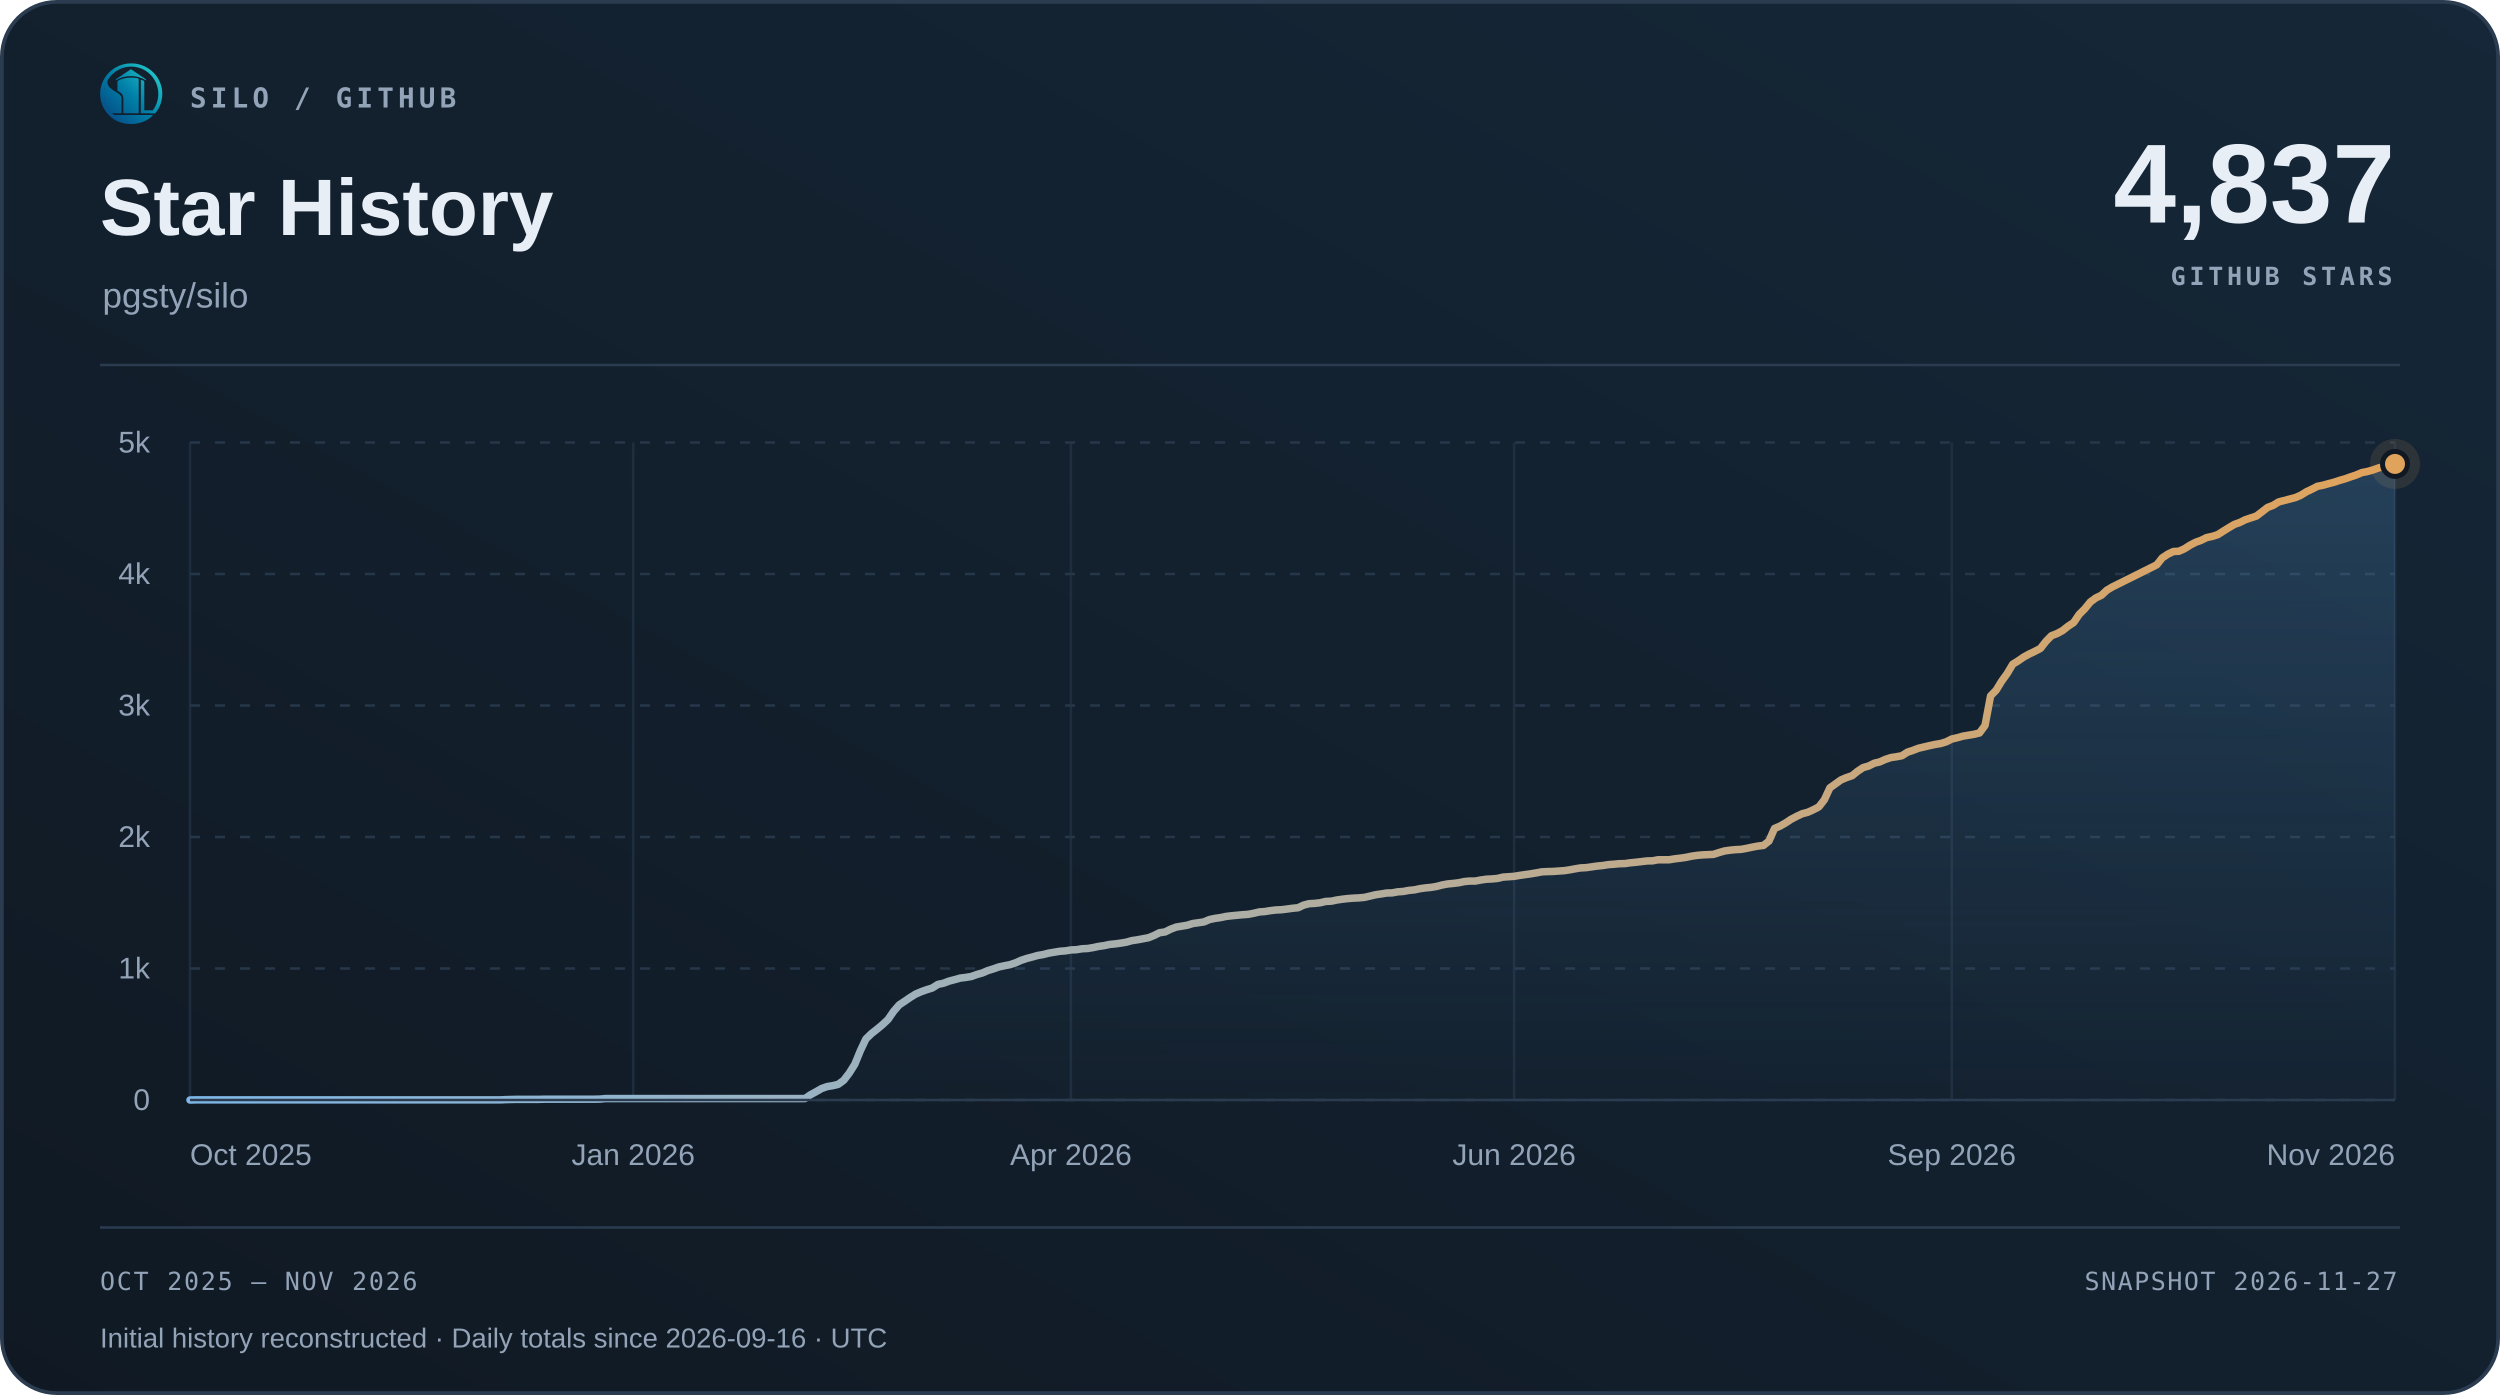
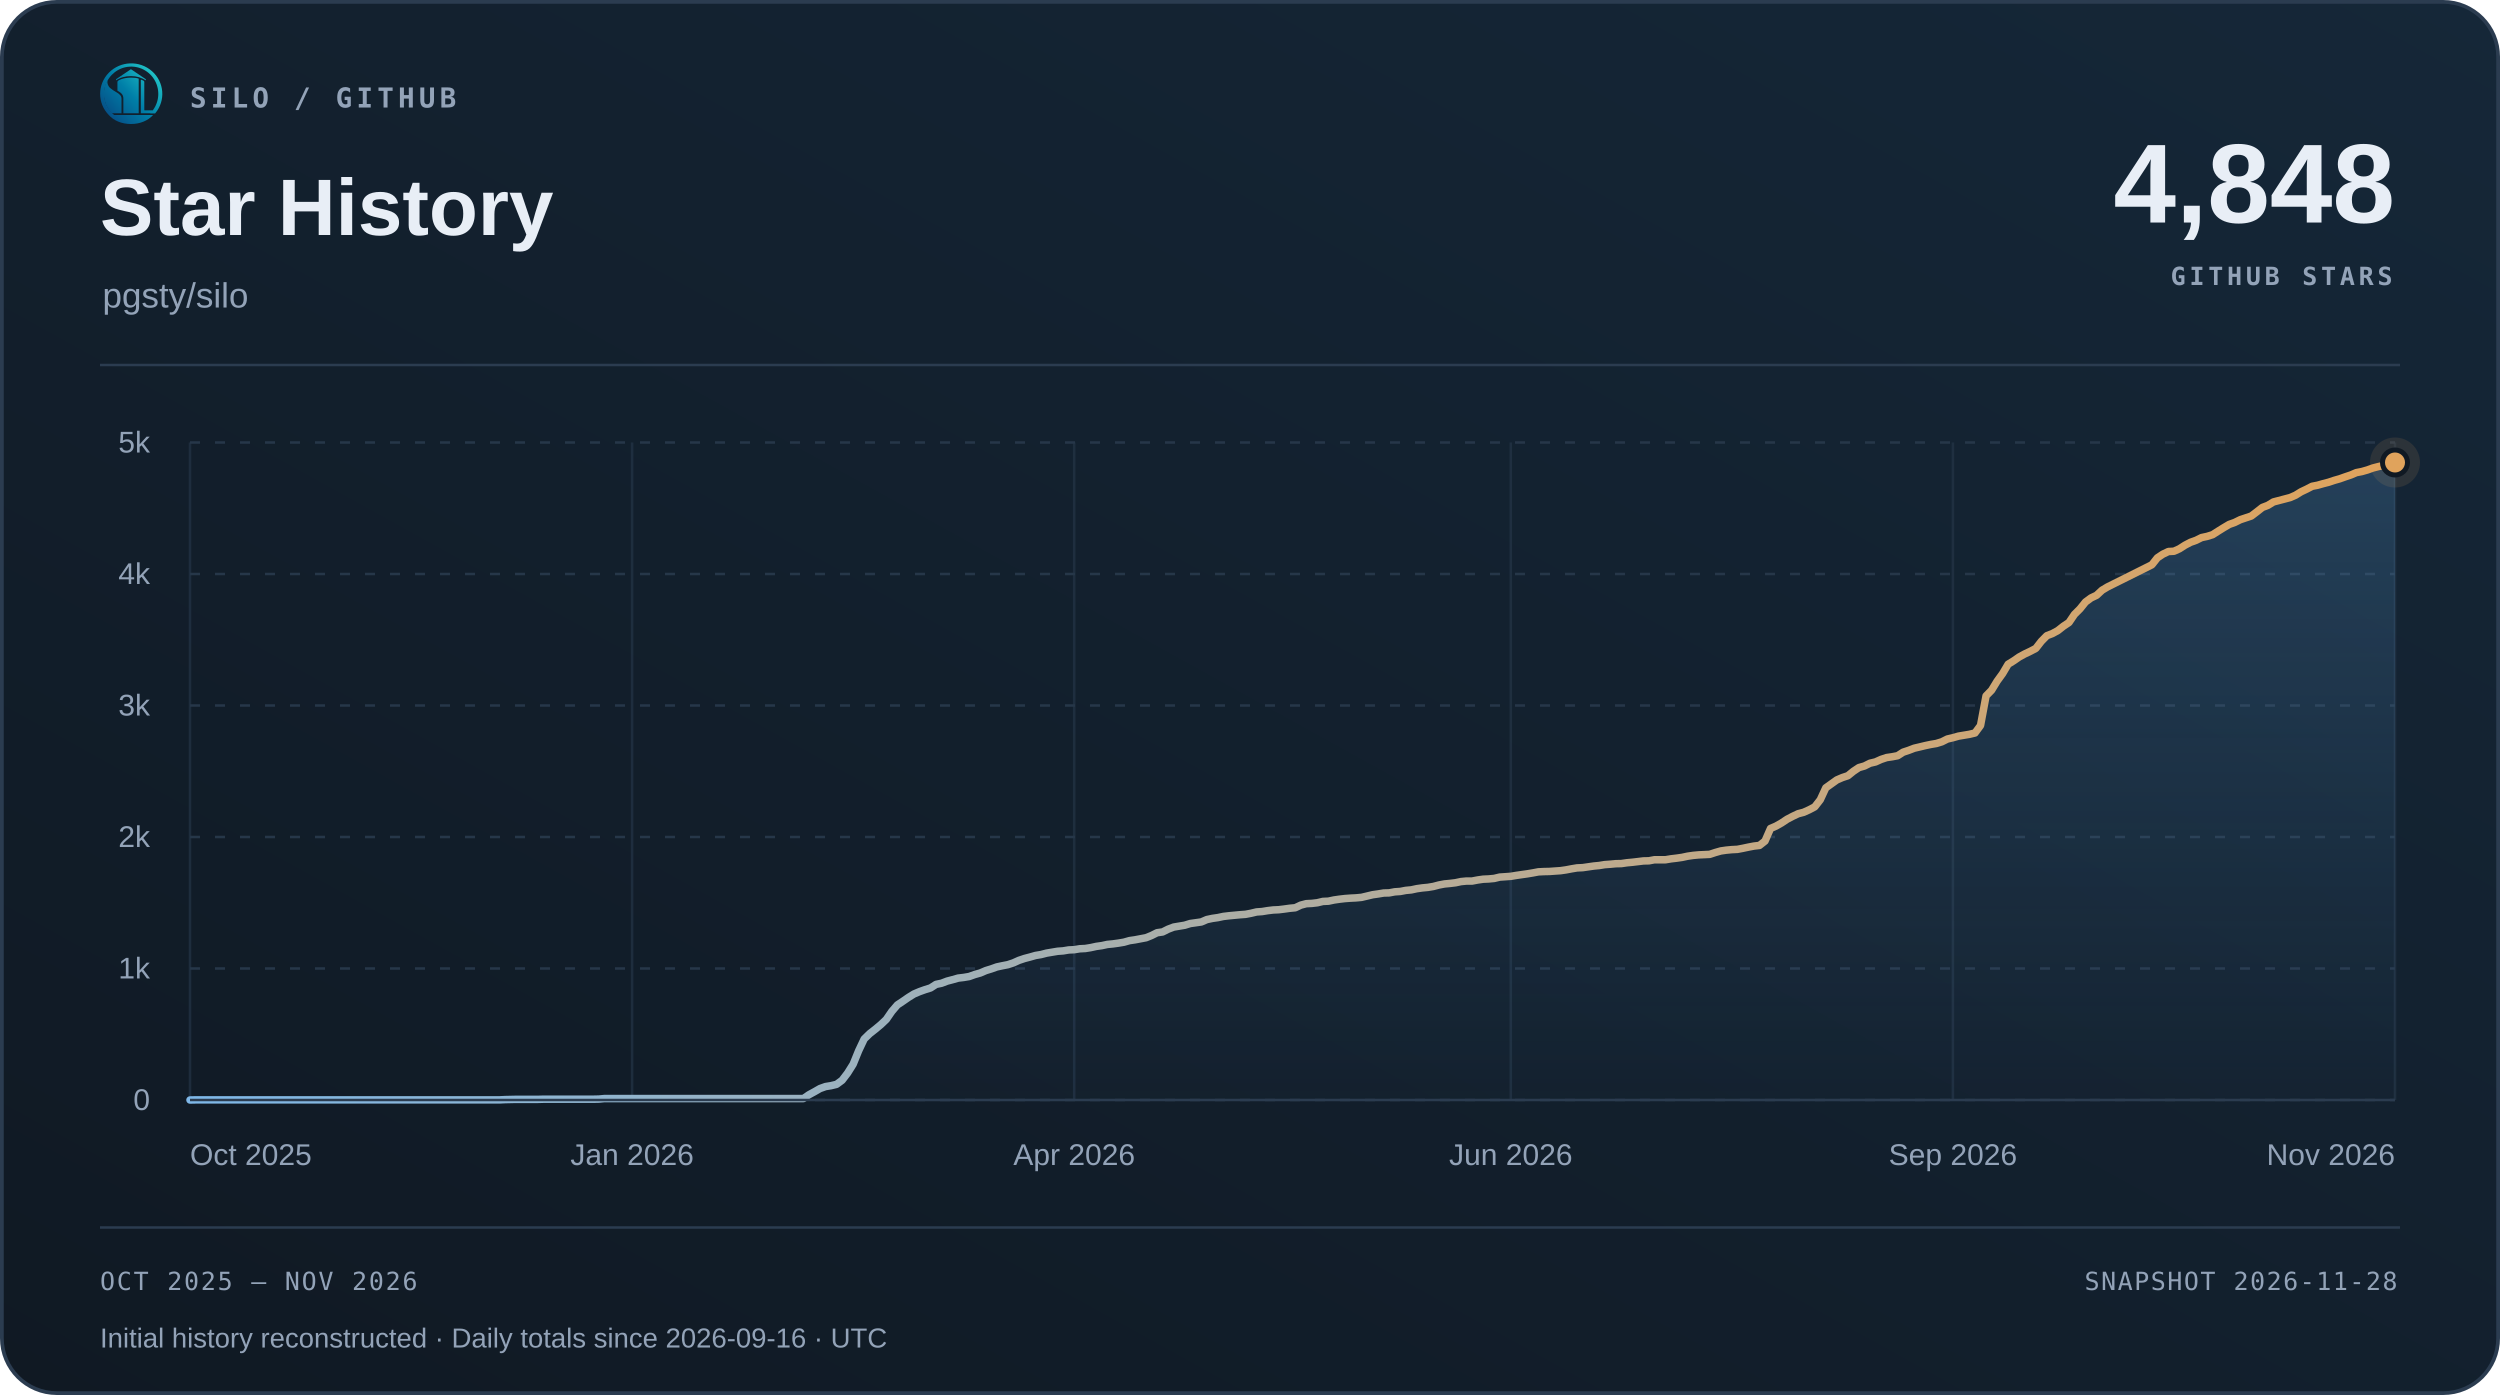
<svg xmlns="http://www.w3.org/2000/svg" width="1000" height="558" viewBox="0 0 1000 558" role="img" aria-labelledby="title desc">
  <defs>
    <linearGradient id="surface" x1="0" y1="1" x2="1" y2="0">
      <stop offset="0" stop-color="#101923" />
      <stop offset="1" stop-color="#152738" />
    </linearGradient>
    <linearGradient id="accent" x1="0" y1="0" x2="1" y2="0">
      <stop offset="0" stop-color="#7fb8e8" />
      <stop offset="1" stop-color="#e0a35c" />
    </linearGradient>
    <linearGradient id="area" x1="0" y1="0" x2="0" y2="1">
      <stop offset="0" stop-color="#5da2dd" stop-opacity=".22" />
      <stop offset="1" stop-color="#5da2dd" stop-opacity=".015" />
    </linearGradient>
  </defs>
  <rect x=".75" y=".75" width="998.5" height="556.5" rx="22" fill="url(#surface)" stroke="#2b3c50" stroke-width="1.5" />
  <svg x="40" y="25" width="25" height="25" viewBox="230 213 570 570">
    <defs>
      <linearGradient id="silo-color" x1="276" y1="720" x2="742" y2="286" gradientUnits="userSpaceOnUse">
        <stop offset="0" stop-color="#064A83" />
        <stop offset="0.5" stop-color="#007FA8" />
        <stop offset="1" stop-color="#22C7C9" />
      </linearGradient>
    </defs>
    <g fill="url(#silo-color)">
      <path d="       M 734 676       A 283.5 278.5 0 1 0 310 692       L 359 692       A 247 248.5 0 1 1 688 676       Z" />
      <path d="       M 300.57 375       C 292 390 300 430 328 450       C 343 461 357 472 374 481       C 410 501 426 517 426 544       L 426 676       L 336 676       C 308 647 286 608 274 565       C 262 522 263 479 272 439       C 278 413 286 389 300.57 375       Z" />
      <path d="       M 602 373       Q 602 368 607 370       C 619 374 634 381 634 389       L 634 647       Q 634 649 636 649       L 708 649       L 734 676       L 602 676       Z" />
      <path d="       M 310 692       L 714 692       C 668 743 596 774 512 774       C 428 774 355 743 310 692       Z" />
      <path d="       M 389 389       C 389 374 447 351 512 351       C 540 351 565 354 580 359       Q 583 360 583 364       L 583 676       L 443 676       L 443 541       C 443 509 426 490 389 470       Z" />
      <path d="       M 512 274       L 647 365       Q 649 370 647 376       C 609 350 563 337 512 337       C 460 337 414 350 377 376       Q 375 370 377 365       Z" />
    </g>
  </svg>
  <text x="76" y="43" font-family="Menlo,Consolas,monospace" font-size="11" font-weight="600" fill="#93a3b8" text-anchor="start" letter-spacing="1.7">SILO / GITHUB</text>
  <text x="40" y="94" font-family="Arial,Helvetica,sans-serif" font-size="32" font-weight="700" fill="#e8eef6" text-anchor="start">Star History</text>
  <text x="41" y="123" font-family="Arial,Helvetica,sans-serif" font-size="14" font-weight="400" fill="#93a3b8" text-anchor="start">pgsty/silo</text>
-   <text x="958" y="89" font-family="Arial,Helvetica,sans-serif" font-size="45" font-weight="700" fill="#e8eef6" text-anchor="end">4,837</text>
+   <text x="958" y="89" font-family="Arial,Helvetica,sans-serif" font-size="45" font-weight="700" fill="#e8eef6" text-anchor="end">4,848</text>
  <text x="957" y="114" font-family="Menlo,Consolas,monospace" font-size="10" font-weight="600" fill="#93a3b8" text-anchor="end" letter-spacing="1.5">GITHUB STARS</text>
  <path d="M40 146 H960" stroke="#2b3c50" />
  <path d="M76 440.00 H958" stroke="#263749" stroke-dasharray="4 6" />
  <text x="60" y="444.0" font-family="Arial,Helvetica,sans-serif" font-size="12" font-weight="400" fill="#93a3b8" text-anchor="end">0</text>
  <path d="M76 387.40 H958" stroke="#263749" stroke-dasharray="4 6" />
  <text x="60" y="391.4" font-family="Arial,Helvetica,sans-serif" font-size="12" font-weight="400" fill="#93a3b8" text-anchor="end">1k</text>
  <path d="M76 334.80 H958" stroke="#263749" stroke-dasharray="4 6" />
  <text x="60" y="338.8" font-family="Arial,Helvetica,sans-serif" font-size="12" font-weight="400" fill="#93a3b8" text-anchor="end">2k</text>
  <path d="M76 282.20 H958" stroke="#263749" stroke-dasharray="4 6" />
  <text x="60" y="286.2" font-family="Arial,Helvetica,sans-serif" font-size="12" font-weight="400" fill="#93a3b8" text-anchor="end">3k</text>
  <path d="M76 229.60 H958" stroke="#263749" stroke-dasharray="4 6" />
  <text x="60" y="233.6" font-family="Arial,Helvetica,sans-serif" font-size="12" font-weight="400" fill="#93a3b8" text-anchor="end">4k</text>
  <path d="M76 177.00 H958" stroke="#263749" stroke-dasharray="4 6" />
  <text x="60" y="181.0" font-family="Arial,Helvetica,sans-serif" font-size="12" font-weight="400" fill="#93a3b8" text-anchor="end">5k</text>
  <path d="M76.00 177 V440" stroke="#263749" stroke-opacity=".65" />
  <text x="76.0" y="466" font-family="Arial,Helvetica,sans-serif" font-size="12" font-weight="400" fill="#93a3b8" text-anchor="start">Oct 2025</text>
-   <path d="M253.29 177 V440" stroke="#263749" stroke-opacity=".65" />
-   <text x="253.29" y="466" font-family="Arial,Helvetica,sans-serif" font-size="12" font-weight="400" fill="#93a3b8" text-anchor="middle">Jan 2026</text>
-   <path d="M428.36 177 V440" stroke="#263749" stroke-opacity=".65" />
-   <text x="428.36" y="466" font-family="Arial,Helvetica,sans-serif" font-size="12" font-weight="400" fill="#93a3b8" text-anchor="middle">Apr 2026</text>
-   <path d="M605.64 177 V440" stroke="#263749" stroke-opacity=".65" />
-   <text x="605.64" y="466" font-family="Arial,Helvetica,sans-serif" font-size="12" font-weight="400" fill="#93a3b8" text-anchor="middle">Jun 2026</text>
-   <path d="M780.71 177 V440" stroke="#263749" stroke-opacity=".65" />
-   <text x="780.71" y="466" font-family="Arial,Helvetica,sans-serif" font-size="12" font-weight="400" fill="#93a3b8" text-anchor="middle">Sep 2026</text>
+   <path d="M252.84 177 V440" stroke="#263749" stroke-opacity=".65" />
+   <text x="252.84" y="466" font-family="Arial,Helvetica,sans-serif" font-size="12" font-weight="400" fill="#93a3b8" text-anchor="middle">Jan 2026</text>
+   <path d="M429.68 177 V440" stroke="#263749" stroke-opacity=".65" />
+   <text x="429.68" y="466" font-family="Arial,Helvetica,sans-serif" font-size="12" font-weight="400" fill="#93a3b8" text-anchor="middle">Apr 2026</text>
+   <path d="M604.32 177 V440" stroke="#263749" stroke-opacity=".65" />
+   <text x="604.32" y="466" font-family="Arial,Helvetica,sans-serif" font-size="12" font-weight="400" fill="#93a3b8" text-anchor="middle">Jun 2026</text>
+   <path d="M781.16 177 V440" stroke="#263749" stroke-opacity=".65" />
+   <text x="781.16" y="466" font-family="Arial,Helvetica,sans-serif" font-size="12" font-weight="400" fill="#93a3b8" text-anchor="middle">Sep 2026</text>
  <path d="M958.00 177 V440" stroke="#263749" stroke-opacity=".65" />
  <text x="958.0" y="466" font-family="Arial,Helvetica,sans-serif" font-size="12" font-weight="400" fill="#93a3b8" text-anchor="end">Nov 2026</text>
-   <path d="M76.00 440.00 L78.22 439.95 L80.43 439.95 L82.65 439.95 L84.86 439.95 L87.08 439.95 L89.30 439.95 L91.51 439.95 L93.73 439.95 L95.94 439.95 L98.16 439.95 L100.38 439.95 L102.59 439.95 L104.81 439.95 L107.03 439.95 L109.24 439.95 L111.46 439.95 L113.67 439.95 L115.89 439.95 L118.11 439.95 L120.32 439.95 L122.54 439.95 L124.75 439.95 L126.97 439.95 L129.19 439.95 L131.40 439.95 L133.62 439.95 L135.83 439.95 L138.05 439.95 L140.27 439.95 L142.48 439.95 L144.70 439.95 L146.91 439.95 L149.13 439.95 L151.35 439.95 L153.56 439.95 L155.78 439.95 L157.99 439.95 L160.21 439.95 L162.43 439.95 L164.64 439.95 L166.86 439.95 L169.08 439.95 L171.29 439.95 L173.51 439.95 L175.72 439.95 L177.94 439.95 L180.16 439.95 L182.37 439.95 L184.59 439.95 L186.80 439.95 L189.02 439.95 L191.24 439.95 L193.45 439.95 L195.67 439.95 L197.88 439.95 L200.10 439.95 L202.32 439.84 L204.53 439.79 L206.75 439.74 L208.96 439.74 L211.18 439.74 L213.40 439.74 L215.61 439.74 L217.83 439.68 L220.05 439.68 L222.26 439.68 L224.48 439.68 L226.69 439.68 L228.91 439.68 L231.13 439.68 L233.34 439.68 L235.56 439.68 L237.77 439.68 L239.99 439.63 L242.21 439.42 L244.42 439.42 L246.64 439.42 L248.85 439.42 L251.07 439.42 L253.29 439.42 L255.50 439.42 L257.72 439.42 L259.93 439.42 L262.15 439.42 L264.37 439.42 L266.58 439.42 L268.80 439.42 L271.02 439.42 L273.23 439.42 L275.45 439.42 L277.66 439.42 L279.88 439.42 L282.10 439.42 L284.31 439.42 L286.53 439.42 L288.74 439.42 L290.96 439.42 L293.18 439.42 L295.39 439.42 L297.61 439.42 L299.82 439.42 L302.04 439.42 L304.26 439.42 L306.47 439.42 L308.69 439.42 L310.90 439.42 L313.12 439.42 L315.34 439.42 L317.55 439.42 L319.77 439.42 L321.98 439.42 L324.20 437.90 L326.42 436.69 L328.63 435.42 L330.85 434.63 L333.07 434.27 L335.28 433.74 L337.50 432.11 L339.71 429.22 L341.93 425.69 L344.15 420.27 L346.36 415.59 L348.58 413.44 L350.79 411.70 L353.01 409.86 L355.23 407.76 L357.44 404.55 L359.66 401.97 L361.87 400.50 L364.09 398.97 L366.31 397.60 L368.52 396.66 L370.74 395.87 L372.95 395.18 L375.17 393.76 L377.39 393.29 L379.60 392.45 L381.82 391.87 L384.04 391.24 L386.25 390.98 L388.47 390.61 L390.68 389.82 L392.90 389.19 L395.12 388.24 L397.33 387.56 L399.55 386.77 L401.76 386.30 L403.98 385.87 L406.20 385.14 L408.41 384.14 L410.63 383.40 L412.84 382.82 L415.06 382.19 L417.28 381.82 L419.49 381.25 L421.71 380.88 L423.92 380.51 L426.14 380.35 L428.36 379.98 L430.57 379.88 L432.79 379.51 L435.01 379.40 L437.22 379.04 L439.44 378.56 L441.65 378.25 L443.87 377.77 L446.09 377.56 L448.30 377.25 L450.52 376.88 L452.73 376.25 L454.95 375.93 L457.17 375.51 L459.38 375.09 L461.60 374.20 L463.81 373.09 L466.03 372.78 L468.25 371.67 L470.46 370.83 L472.68 370.46 L474.89 370.09 L477.11 369.41 L479.33 369.10 L481.54 368.78 L483.76 367.83 L485.97 367.36 L488.19 367.04 L490.41 366.57 L492.62 366.31 L494.84 366.10 L497.06 365.89 L499.27 365.73 L501.49 365.31 L503.70 364.78 L505.92 364.62 L508.14 364.26 L510.35 363.99 L512.57 363.89 L514.78 363.62 L517.00 363.31 L519.22 363.10 L521.43 362.05 L523.65 361.47 L525.86 361.36 L528.08 361.10 L530.30 360.57 L532.51 360.47 L534.73 360.00 L536.94 359.68 L539.16 359.42 L541.38 359.26 L543.59 359.15 L545.81 358.94 L548.03 358.42 L550.24 357.89 L552.46 357.58 L554.67 357.21 L556.89 357.15 L559.11 356.73 L561.32 356.58 L563.54 356.16 L565.75 355.95 L567.97 355.47 L570.19 355.16 L572.40 354.95 L574.62 354.58 L576.83 354.00 L579.05 353.58 L581.27 353.37 L583.48 353.10 L585.70 352.63 L587.91 352.42 L590.13 352.42 L592.35 352.00 L594.56 351.68 L596.78 351.58 L598.99 351.37 L601.21 350.84 L603.43 350.69 L605.64 350.53 L607.86 350.16 L610.08 349.84 L612.29 349.53 L614.51 349.16 L616.72 348.74 L618.94 348.63 L621.16 348.58 L623.37 348.42 L625.59 348.27 L627.80 347.95 L630.02 347.53 L632.24 347.16 L634.45 347.06 L636.67 346.74 L638.88 346.42 L641.10 346.21 L643.32 345.85 L645.53 345.69 L647.75 345.48 L649.96 345.43 L652.18 345.11 L654.40 344.90 L656.61 344.64 L658.83 344.37 L661.05 344.32 L663.26 343.90 L665.48 343.90 L667.69 343.90 L669.91 343.53 L672.13 343.27 L674.34 342.95 L676.56 342.48 L678.77 342.16 L680.99 341.95 L683.21 341.85 L685.42 341.74 L687.64 341.01 L689.85 340.38 L692.07 340.06 L694.29 339.85 L696.50 339.74 L698.72 339.32 L700.93 338.85 L703.15 338.43 L705.37 338.17 L707.58 336.43 L709.80 331.38 L712.02 330.43 L714.23 329.17 L716.45 327.70 L718.66 326.54 L720.88 325.49 L723.10 324.91 L725.31 323.91 L727.53 322.75 L729.74 319.91 L731.96 315.13 L734.18 313.55 L736.39 311.97 L738.61 311.02 L740.82 310.29 L743.04 308.50 L745.26 307.03 L747.47 306.40 L749.69 305.29 L751.90 304.77 L754.12 303.77 L756.34 303.03 L758.55 302.71 L760.77 302.29 L762.98 300.87 L765.20 300.14 L767.42 299.29 L769.63 298.77 L771.85 298.24 L774.07 297.77 L776.28 297.40 L778.50 296.72 L780.71 295.61 L782.93 295.09 L785.15 294.46 L787.36 294.09 L789.58 293.72 L791.79 293.19 L794.01 290.20 L796.23 278.36 L798.44 276.10 L800.66 272.47 L802.87 269.42 L805.09 265.68 L807.31 264.32 L809.52 262.79 L811.74 261.58 L813.95 260.53 L816.17 259.37 L818.39 256.53 L820.60 254.27 L822.82 253.43 L825.04 252.22 L827.25 250.48 L829.47 249.01 L831.68 245.75 L833.90 243.54 L836.12 240.80 L838.33 239.17 L840.55 238.12 L842.76 236.07 L844.98 234.75 L847.20 233.65 L862.71 225.92 L864.92 223.13 L867.14 221.66 L869.36 220.61 L871.57 220.50 L873.79 219.50 L876.01 218.08 L878.22 216.92 L880.44 216.13 L882.65 215.03 L884.87 214.56 L887.09 213.87 L889.30 212.45 L891.52 211.08 L893.73 209.77 L895.95 208.98 L898.17 207.88 L900.38 207.14 L902.60 206.40 L904.81 204.72 L907.03 202.98 L909.25 202.14 L911.46 200.78 L918.11 199.04 L920.33 198.09 L922.54 196.72 L924.76 195.67 L926.97 194.52 L929.19 194.09 L931.41 193.46 L933.62 192.89 L935.84 192.15 L938.06 191.52 L940.27 190.73 L942.49 189.99 L944.70 189.05 L946.92 188.62 L949.14 187.99 L951.35 187.20 L953.57 186.63 L955.78 186.15 L958.00 185.57 L958.00 440 L76 440 Z" fill="url(#area)" />
-   <path d="M76.00 440.00 L78.22 439.95 L80.43 439.95 L82.65 439.95 L84.86 439.95 L87.08 439.95 L89.30 439.95 L91.51 439.95 L93.73 439.95 L95.94 439.95 L98.16 439.95 L100.38 439.95 L102.59 439.95 L104.81 439.95 L107.03 439.95 L109.24 439.95 L111.46 439.95 L113.67 439.95 L115.89 439.95 L118.11 439.95 L120.32 439.95 L122.54 439.95 L124.75 439.95 L126.97 439.95 L129.19 439.95 L131.40 439.95 L133.62 439.95 L135.83 439.95 L138.05 439.95 L140.27 439.95 L142.48 439.95 L144.70 439.95 L146.91 439.95 L149.13 439.95 L151.35 439.95 L153.56 439.95 L155.78 439.95 L157.99 439.95 L160.21 439.95 L162.43 439.95 L164.64 439.95 L166.86 439.95 L169.08 439.95 L171.29 439.95 L173.51 439.95 L175.72 439.95 L177.94 439.95 L180.16 439.95 L182.37 439.95 L184.59 439.95 L186.80 439.95 L189.02 439.95 L191.24 439.95 L193.45 439.95 L195.67 439.95 L197.88 439.95 L200.10 439.95 L202.32 439.84 L204.53 439.79 L206.75 439.74 L208.96 439.74 L211.18 439.74 L213.40 439.74 L215.61 439.74 L217.83 439.68 L220.05 439.68 L222.26 439.68 L224.48 439.68 L226.69 439.68 L228.91 439.68 L231.13 439.68 L233.34 439.68 L235.56 439.68 L237.77 439.68 L239.99 439.63 L242.21 439.42 L244.42 439.42 L246.64 439.42 L248.85 439.42 L251.07 439.42 L253.29 439.42 L255.50 439.42 L257.72 439.42 L259.93 439.42 L262.15 439.42 L264.37 439.42 L266.58 439.42 L268.80 439.42 L271.02 439.42 L273.23 439.42 L275.45 439.42 L277.66 439.42 L279.88 439.42 L282.10 439.42 L284.31 439.42 L286.53 439.42 L288.74 439.42 L290.96 439.42 L293.18 439.42 L295.39 439.42 L297.61 439.42 L299.82 439.42 L302.04 439.42 L304.26 439.42 L306.47 439.42 L308.69 439.42 L310.90 439.42 L313.12 439.42 L315.34 439.42 L317.55 439.42 L319.77 439.42 L321.98 439.42 L324.20 437.90 L326.42 436.69 L328.63 435.42 L330.85 434.63 L333.07 434.27 L335.28 433.74 L337.50 432.11 L339.71 429.22 L341.93 425.69 L344.15 420.27 L346.36 415.59 L348.58 413.44 L350.79 411.70 L353.01 409.86 L355.23 407.76 L357.44 404.55 L359.66 401.97 L361.87 400.50 L364.09 398.97 L366.31 397.60 L368.52 396.66 L370.74 395.87 L372.95 395.18 L375.17 393.76 L377.39 393.29 L379.60 392.45 L381.82 391.87 L384.04 391.24 L386.25 390.98 L388.47 390.61 L390.68 389.82 L392.90 389.19 L395.12 388.24 L397.33 387.56 L399.55 386.77 L401.76 386.30 L403.98 385.87 L406.20 385.14 L408.41 384.14 L410.63 383.40 L412.84 382.82 L415.06 382.19 L417.28 381.82 L419.49 381.25 L421.71 380.88 L423.92 380.51 L426.14 380.35 L428.36 379.98 L430.57 379.88 L432.79 379.51 L435.01 379.40 L437.22 379.04 L439.44 378.56 L441.65 378.25 L443.87 377.77 L446.09 377.56 L448.30 377.25 L450.52 376.88 L452.73 376.25 L454.95 375.93 L457.17 375.51 L459.38 375.09 L461.60 374.20 L463.81 373.09 L466.03 372.78 L468.25 371.67 L470.46 370.83 L472.68 370.46 L474.89 370.09 L477.11 369.41 L479.33 369.10 L481.54 368.78 L483.76 367.83 L485.97 367.36 L488.19 367.04 L490.41 366.57 L492.62 366.31 L494.84 366.10 L497.06 365.89 L499.27 365.73 L501.49 365.31 L503.70 364.78 L505.92 364.62 L508.14 364.26 L510.35 363.99 L512.57 363.89 L514.78 363.62 L517.00 363.31 L519.22 363.10 L521.43 362.05 L523.65 361.47 L525.86 361.36 L528.08 361.10 L530.30 360.57 L532.51 360.47 L534.73 360.00 L536.94 359.68 L539.16 359.42 L541.38 359.26 L543.59 359.15 L545.81 358.94 L548.03 358.42 L550.24 357.89 L552.46 357.58 L554.67 357.21 L556.89 357.15 L559.11 356.73 L561.32 356.58 L563.54 356.16 L565.75 355.95 L567.97 355.47 L570.19 355.16 L572.40 354.95 L574.62 354.58 L576.83 354.00 L579.05 353.58 L581.27 353.37 L583.48 353.10 L585.70 352.63 L587.91 352.42 L590.13 352.42 L592.35 352.00 L594.56 351.68 L596.78 351.58 L598.99 351.37 L601.21 350.84 L603.43 350.69 L605.64 350.53 L607.86 350.16 L610.08 349.84 L612.29 349.53 L614.51 349.16 L616.72 348.74 L618.94 348.63 L621.16 348.58 L623.37 348.42 L625.59 348.27 L627.80 347.95 L630.02 347.53 L632.24 347.16 L634.45 347.06 L636.67 346.74 L638.88 346.42 L641.10 346.21 L643.32 345.85 L645.53 345.69 L647.75 345.48 L649.96 345.43 L652.18 345.11 L654.40 344.90 L656.61 344.64 L658.83 344.37 L661.05 344.32 L663.26 343.90 L665.48 343.90 L667.69 343.90 L669.91 343.53 L672.13 343.27 L674.34 342.95 L676.56 342.48 L678.77 342.16 L680.99 341.95 L683.21 341.85 L685.42 341.74 L687.64 341.01 L689.85 340.38 L692.07 340.06 L694.29 339.85 L696.50 339.74 L698.72 339.32 L700.93 338.85 L703.15 338.43 L705.37 338.17 L707.58 336.43 L709.80 331.38 L712.02 330.43 L714.23 329.17 L716.45 327.70 L718.66 326.54 L720.88 325.49 L723.10 324.91 L725.31 323.91 L727.53 322.75 L729.74 319.91 L731.96 315.13 L734.18 313.55 L736.39 311.97 L738.61 311.02 L740.82 310.29 L743.04 308.50 L745.26 307.03 L747.47 306.40 L749.69 305.29 L751.90 304.77 L754.12 303.77 L756.34 303.03 L758.55 302.71 L760.77 302.29 L762.98 300.87 L765.20 300.14 L767.42 299.29 L769.63 298.77 L771.85 298.24 L774.07 297.77 L776.28 297.40 L778.50 296.72 L780.71 295.61 L782.93 295.09 L785.15 294.46 L787.36 294.09 L789.58 293.72 L791.79 293.19 L794.01 290.20 L796.23 278.36 L798.44 276.10 L800.66 272.47 L802.87 269.42 L805.09 265.68 L807.31 264.32 L809.52 262.79 L811.74 261.58 L813.95 260.53 L816.17 259.37 L818.39 256.53 L820.60 254.27 L822.82 253.43 L825.04 252.22 L827.25 250.48 L829.47 249.01 L831.68 245.75 L833.90 243.54 L836.12 240.80 L838.33 239.17 L840.55 238.12 L842.76 236.07 L844.98 234.75 L847.20 233.65 L862.71 225.92 L864.92 223.13 L867.14 221.66 L869.36 220.61 L871.57 220.50 L873.79 219.50 L876.01 218.08 L878.22 216.92 L880.44 216.13 L882.65 215.03 L884.87 214.56 L887.09 213.87 L889.30 212.45 L891.52 211.08 L893.73 209.77 L895.95 208.98 L898.17 207.88 L900.38 207.14 L902.60 206.40 L904.81 204.72 L907.03 202.98 L909.25 202.14 L911.46 200.78 L918.11 199.04 L920.33 198.09 L922.54 196.72 L924.76 195.67 L926.97 194.52 L929.19 194.09 L931.41 193.46 L933.62 192.89 L935.84 192.15 L938.06 191.52 L940.27 190.73 L942.49 189.99 L944.70 189.05 L946.92 188.62 L949.14 187.99 L951.35 187.20 L953.57 186.63 L955.78 186.15 L958.00 185.57" fill="none" stroke="url(#accent)" stroke-width="3" stroke-linecap="round" stroke-linejoin="round" />
+   <path d="M76.00 440.00 L78.21 439.95 L80.42 439.95 L82.63 439.95 L84.84 439.95 L87.05 439.95 L89.26 439.95 L91.47 439.95 L93.68 439.95 L95.89 439.95 L98.11 439.95 L100.32 439.95 L102.53 439.95 L104.74 439.95 L106.95 439.95 L109.16 439.95 L111.37 439.95 L113.58 439.95 L115.79 439.95 L118.00 439.95 L120.21 439.95 L122.42 439.95 L124.63 439.95 L126.84 439.95 L129.05 439.95 L131.26 439.95 L133.47 439.95 L135.68 439.95 L137.89 439.95 L140.11 439.95 L142.32 439.95 L144.53 439.95 L146.74 439.95 L148.95 439.95 L151.16 439.95 L153.37 439.95 L155.58 439.95 L157.79 439.95 L160.00 439.95 L162.21 439.95 L164.42 439.95 L166.63 439.95 L168.84 439.95 L171.05 439.95 L173.26 439.95 L175.47 439.95 L177.68 439.95 L179.89 439.95 L182.11 439.95 L184.32 439.95 L186.53 439.95 L188.74 439.95 L190.95 439.95 L193.16 439.95 L195.37 439.95 L197.58 439.95 L199.79 439.95 L202.00 439.84 L204.21 439.79 L206.42 439.74 L208.63 439.74 L210.84 439.74 L213.05 439.74 L215.26 439.74 L217.47 439.68 L219.68 439.68 L221.89 439.68 L224.11 439.68 L226.32 439.68 L228.53 439.68 L230.74 439.68 L232.95 439.68 L235.16 439.68 L237.37 439.68 L239.58 439.63 L241.79 439.42 L244.00 439.42 L246.21 439.42 L248.42 439.42 L250.63 439.42 L252.84 439.42 L255.05 439.42 L257.26 439.42 L259.47 439.42 L261.68 439.42 L263.89 439.42 L266.11 439.42 L268.32 439.42 L270.53 439.42 L272.74 439.42 L274.95 439.42 L277.16 439.42 L279.37 439.42 L281.58 439.42 L283.79 439.42 L286.00 439.42 L288.21 439.42 L290.42 439.42 L292.63 439.42 L294.84 439.42 L297.05 439.42 L299.26 439.42 L301.47 439.42 L303.68 439.42 L305.89 439.42 L308.11 439.42 L310.32 439.42 L312.53 439.42 L314.74 439.42 L316.95 439.42 L319.16 439.42 L321.37 439.42 L323.58 437.90 L325.79 436.69 L328.00 435.42 L330.21 434.63 L332.42 434.27 L334.63 433.74 L336.84 432.11 L339.05 429.22 L341.26 425.69 L343.47 420.27 L345.68 415.59 L347.89 413.44 L350.11 411.70 L352.32 409.86 L354.53 407.76 L356.74 404.55 L358.95 401.97 L361.16 400.50 L363.37 398.97 L365.58 397.60 L367.79 396.66 L370.00 395.87 L372.21 395.18 L374.42 393.76 L376.63 393.29 L378.84 392.45 L381.05 391.87 L383.26 391.24 L385.47 390.98 L387.68 390.61 L389.89 389.82 L392.11 389.19 L394.32 388.24 L396.53 387.56 L398.74 386.77 L400.95 386.30 L403.16 385.87 L405.37 385.14 L407.58 384.14 L409.79 383.40 L412.00 382.82 L414.21 382.19 L416.42 381.82 L418.63 381.25 L420.84 380.88 L423.05 380.51 L425.26 380.35 L427.47 379.98 L429.68 379.88 L431.89 379.51 L434.11 379.40 L436.32 379.04 L438.53 378.56 L440.74 378.25 L442.95 377.77 L445.16 377.56 L447.37 377.25 L449.58 376.88 L451.79 376.25 L454.00 375.93 L456.21 375.51 L458.42 375.09 L460.63 374.20 L462.84 373.09 L465.05 372.78 L467.26 371.67 L469.47 370.83 L471.68 370.46 L473.89 370.09 L476.11 369.41 L478.32 369.10 L480.53 368.78 L482.74 367.83 L484.95 367.36 L487.16 367.04 L489.37 366.57 L491.58 366.31 L493.79 366.10 L496.00 365.89 L498.21 365.73 L500.42 365.31 L502.63 364.78 L504.84 364.62 L507.05 364.26 L509.26 363.99 L511.47 363.89 L513.68 363.62 L515.89 363.31 L518.11 363.10 L520.32 362.05 L522.53 361.47 L524.74 361.36 L526.95 361.10 L529.16 360.57 L531.37 360.47 L533.58 360.00 L535.79 359.68 L538.00 359.42 L540.21 359.26 L542.42 359.15 L544.63 358.94 L546.84 358.42 L549.05 357.89 L551.26 357.58 L553.47 357.21 L555.68 357.15 L557.89 356.73 L560.11 356.58 L562.32 356.16 L564.53 355.95 L566.74 355.47 L568.95 355.16 L571.16 354.95 L573.37 354.58 L575.58 354.00 L577.79 353.58 L580.00 353.37 L582.21 353.10 L584.42 352.63 L586.63 352.42 L588.84 352.42 L591.05 352.00 L593.26 351.68 L595.47 351.58 L597.68 351.37 L599.89 350.84 L602.11 350.69 L604.32 350.53 L606.53 350.16 L608.74 349.84 L610.95 349.53 L613.16 349.16 L615.37 348.74 L617.58 348.63 L619.79 348.58 L622.00 348.42 L624.21 348.27 L626.42 347.95 L628.63 347.53 L630.84 347.16 L633.05 347.06 L635.26 346.74 L637.47 346.42 L639.68 346.21 L641.89 345.85 L644.11 345.69 L646.32 345.48 L648.53 345.43 L650.74 345.11 L652.95 344.90 L655.16 344.64 L657.37 344.37 L659.58 344.32 L661.79 343.90 L664.00 343.90 L666.21 343.90 L668.42 343.53 L670.63 343.27 L672.84 342.95 L675.05 342.48 L677.26 342.16 L679.47 341.95 L681.68 341.85 L683.89 341.74 L686.11 341.01 L688.32 340.38 L690.53 340.06 L692.74 339.85 L694.95 339.74 L697.16 339.32 L699.37 338.85 L701.58 338.43 L703.79 338.17 L706.00 336.43 L708.21 331.38 L710.42 330.43 L712.63 329.17 L714.84 327.70 L717.05 326.54 L719.26 325.49 L721.47 324.91 L723.68 323.91 L725.89 322.75 L728.11 319.91 L730.32 315.13 L732.53 313.55 L734.74 311.97 L736.95 311.02 L739.16 310.29 L741.37 308.50 L743.58 307.03 L745.79 306.40 L748.00 305.29 L750.21 304.77 L752.42 303.77 L754.63 303.03 L756.84 302.71 L759.05 302.29 L761.26 300.87 L763.47 300.14 L765.68 299.29 L767.89 298.77 L770.11 298.24 L772.32 297.77 L774.53 297.40 L776.74 296.72 L778.95 295.61 L781.16 295.09 L783.37 294.46 L785.58 294.09 L787.79 293.72 L790.00 293.19 L792.21 290.20 L794.42 278.36 L796.63 276.10 L798.84 272.47 L801.05 269.42 L803.26 265.68 L805.47 264.32 L807.68 262.79 L809.89 261.58 L812.11 260.53 L814.32 259.37 L816.53 256.53 L818.74 254.27 L820.95 253.43 L823.16 252.22 L825.37 250.48 L827.58 249.01 L829.79 245.75 L832.00 243.54 L834.21 240.80 L836.42 239.17 L838.63 238.12 L840.84 236.07 L843.05 234.75 L845.26 233.65 L860.74 225.92 L862.95 223.13 L865.16 221.66 L867.37 220.61 L869.58 220.50 L871.79 219.50 L874.00 218.08 L876.21 216.92 L878.42 216.13 L880.63 215.03 L882.84 214.56 L885.05 213.87 L887.26 212.45 L889.47 211.08 L891.68 209.77 L893.89 208.98 L896.11 207.88 L898.32 207.14 L900.53 206.40 L902.74 204.72 L904.95 202.98 L907.16 202.14 L909.37 200.78 L916.00 199.04 L918.21 198.09 L920.42 196.72 L922.63 195.67 L924.84 194.52 L927.05 194.09 L929.26 193.46 L931.47 192.89 L933.68 192.15 L935.89 191.52 L938.11 190.73 L940.32 189.99 L942.53 189.05 L944.74 188.62 L946.95 187.99 L949.16 187.20 L951.37 186.63 L953.58 186.15 L955.79 185.57 L958.00 185.00 L958.00 440 L76 440 Z" fill="url(#area)" />
+   <path d="M76.00 440.00 L78.21 439.95 L80.42 439.95 L82.63 439.95 L84.84 439.95 L87.05 439.95 L89.26 439.95 L91.47 439.95 L93.68 439.95 L95.89 439.95 L98.11 439.95 L100.32 439.95 L102.53 439.95 L104.74 439.95 L106.95 439.95 L109.16 439.95 L111.37 439.95 L113.58 439.95 L115.79 439.95 L118.00 439.95 L120.21 439.95 L122.42 439.95 L124.63 439.95 L126.84 439.95 L129.05 439.95 L131.26 439.95 L133.47 439.95 L135.68 439.95 L137.89 439.95 L140.11 439.95 L142.32 439.95 L144.53 439.95 L146.74 439.95 L148.95 439.95 L151.16 439.95 L153.37 439.95 L155.58 439.95 L157.79 439.95 L160.00 439.95 L162.21 439.95 L164.42 439.95 L166.63 439.95 L168.84 439.95 L171.05 439.95 L173.26 439.95 L175.47 439.95 L177.68 439.95 L179.89 439.95 L182.11 439.95 L184.32 439.95 L186.53 439.95 L188.74 439.95 L190.95 439.95 L193.16 439.95 L195.37 439.95 L197.58 439.95 L199.79 439.95 L202.00 439.84 L204.21 439.79 L206.42 439.74 L208.63 439.74 L210.84 439.74 L213.05 439.74 L215.26 439.74 L217.47 439.68 L219.68 439.68 L221.89 439.68 L224.11 439.68 L226.32 439.68 L228.53 439.68 L230.74 439.68 L232.95 439.68 L235.16 439.68 L237.37 439.68 L239.58 439.63 L241.79 439.42 L244.00 439.42 L246.21 439.42 L248.42 439.42 L250.63 439.42 L252.84 439.42 L255.05 439.42 L257.26 439.42 L259.47 439.42 L261.68 439.42 L263.89 439.42 L266.11 439.42 L268.32 439.42 L270.53 439.42 L272.74 439.42 L274.95 439.42 L277.16 439.42 L279.37 439.42 L281.58 439.42 L283.79 439.42 L286.00 439.42 L288.21 439.42 L290.42 439.42 L292.63 439.42 L294.84 439.42 L297.05 439.42 L299.26 439.42 L301.47 439.42 L303.68 439.42 L305.89 439.42 L308.11 439.42 L310.32 439.42 L312.53 439.42 L314.74 439.42 L316.95 439.42 L319.16 439.42 L321.37 439.42 L323.58 437.90 L325.79 436.69 L328.00 435.42 L330.21 434.63 L332.42 434.27 L334.63 433.74 L336.84 432.11 L339.05 429.22 L341.26 425.69 L343.47 420.27 L345.68 415.59 L347.89 413.44 L350.11 411.70 L352.32 409.86 L354.53 407.76 L356.74 404.55 L358.95 401.97 L361.16 400.50 L363.37 398.97 L365.58 397.60 L367.79 396.66 L370.00 395.87 L372.21 395.18 L374.42 393.76 L376.63 393.29 L378.84 392.45 L381.05 391.87 L383.26 391.24 L385.47 390.98 L387.68 390.61 L389.89 389.82 L392.11 389.19 L394.32 388.24 L396.53 387.56 L398.74 386.77 L400.95 386.30 L403.16 385.87 L405.37 385.14 L407.58 384.14 L409.79 383.40 L412.00 382.82 L414.21 382.19 L416.42 381.82 L418.63 381.25 L420.84 380.88 L423.05 380.51 L425.26 380.35 L427.47 379.98 L429.68 379.88 L431.89 379.51 L434.11 379.40 L436.32 379.04 L438.53 378.56 L440.74 378.25 L442.95 377.77 L445.16 377.56 L447.37 377.25 L449.58 376.88 L451.79 376.25 L454.00 375.93 L456.21 375.51 L458.42 375.09 L460.63 374.20 L462.84 373.09 L465.05 372.78 L467.26 371.67 L469.47 370.83 L471.68 370.46 L473.89 370.09 L476.11 369.41 L478.32 369.10 L480.53 368.78 L482.74 367.83 L484.95 367.36 L487.16 367.04 L489.37 366.57 L491.58 366.31 L493.79 366.10 L496.00 365.89 L498.21 365.73 L500.42 365.31 L502.63 364.78 L504.84 364.62 L507.05 364.26 L509.26 363.99 L511.47 363.89 L513.68 363.62 L515.89 363.31 L518.11 363.10 L520.32 362.05 L522.53 361.47 L524.74 361.36 L526.95 361.10 L529.16 360.57 L531.37 360.47 L533.58 360.00 L535.79 359.68 L538.00 359.42 L540.21 359.26 L542.42 359.15 L544.63 358.94 L546.84 358.42 L549.05 357.89 L551.26 357.58 L553.47 357.21 L555.68 357.15 L557.89 356.73 L560.11 356.58 L562.32 356.16 L564.53 355.95 L566.74 355.47 L568.95 355.16 L571.16 354.95 L573.37 354.58 L575.58 354.00 L577.79 353.58 L580.00 353.37 L582.21 353.10 L584.42 352.63 L586.63 352.42 L588.84 352.42 L591.05 352.00 L593.26 351.68 L595.47 351.58 L597.68 351.37 L599.89 350.84 L602.11 350.69 L604.32 350.53 L606.53 350.16 L608.74 349.84 L610.95 349.53 L613.16 349.16 L615.37 348.74 L617.58 348.63 L619.79 348.58 L622.00 348.42 L624.21 348.27 L626.42 347.95 L628.63 347.53 L630.84 347.16 L633.05 347.06 L635.26 346.74 L637.47 346.42 L639.68 346.21 L641.89 345.85 L644.11 345.69 L646.32 345.48 L648.53 345.43 L650.74 345.11 L652.95 344.90 L655.16 344.64 L657.37 344.37 L659.58 344.32 L661.79 343.90 L664.00 343.90 L666.21 343.90 L668.42 343.53 L670.63 343.27 L672.84 342.95 L675.05 342.48 L677.26 342.16 L679.47 341.95 L681.68 341.85 L683.89 341.74 L686.11 341.01 L688.32 340.38 L690.53 340.06 L692.74 339.85 L694.95 339.74 L697.16 339.32 L699.37 338.85 L701.58 338.43 L703.79 338.17 L706.00 336.43 L708.21 331.38 L710.42 330.43 L712.63 329.17 L714.84 327.70 L717.05 326.54 L719.26 325.49 L721.47 324.91 L723.68 323.91 L725.89 322.75 L728.11 319.91 L730.32 315.13 L732.53 313.55 L734.74 311.97 L736.95 311.02 L739.16 310.29 L741.37 308.50 L743.58 307.03 L745.79 306.40 L748.00 305.29 L750.21 304.77 L752.42 303.77 L754.63 303.03 L756.84 302.71 L759.05 302.29 L761.26 300.87 L763.47 300.14 L765.68 299.29 L767.89 298.77 L770.11 298.24 L772.32 297.77 L774.53 297.40 L776.74 296.72 L778.95 295.61 L781.16 295.09 L783.37 294.46 L785.58 294.09 L787.79 293.72 L790.00 293.19 L792.21 290.20 L794.42 278.36 L796.63 276.10 L798.84 272.47 L801.05 269.42 L803.26 265.68 L805.47 264.32 L807.68 262.79 L809.89 261.58 L812.11 260.53 L814.32 259.37 L816.53 256.53 L818.74 254.27 L820.95 253.43 L823.16 252.22 L825.37 250.48 L827.58 249.01 L829.79 245.75 L832.00 243.54 L834.21 240.80 L836.42 239.17 L838.63 238.12 L840.84 236.07 L843.05 234.75 L845.26 233.65 L860.74 225.92 L862.95 223.13 L865.16 221.66 L867.37 220.61 L869.58 220.50 L871.79 219.50 L874.00 218.08 L876.21 216.92 L878.42 216.13 L880.63 215.03 L882.84 214.56 L885.05 213.87 L887.26 212.45 L889.47 211.08 L891.68 209.77 L893.89 208.98 L896.11 207.88 L898.32 207.14 L900.53 206.40 L902.74 204.72 L904.95 202.98 L907.16 202.14 L909.37 200.78 L916.00 199.04 L918.21 198.09 L920.42 196.72 L922.63 195.67 L924.84 194.52 L927.05 194.09 L929.26 193.46 L931.47 192.89 L933.68 192.15 L935.89 191.52 L938.11 190.73 L940.32 189.99 L942.53 189.05 L944.74 188.62 L946.95 187.99 L949.16 187.20 L951.37 186.63 L953.58 186.15 L955.79 185.57 L958.00 185.00" fill="none" stroke="url(#accent)" stroke-width="3" stroke-linecap="round" stroke-linejoin="round" />
  <path d="M76 440 H958" stroke="#2b3c50" />
-   <circle cx="958.0" cy="185.574" r="10" fill="#e0a35c" opacity=".12" />
-   <circle cx="958.0" cy="185.574" r="5" fill="#e0a35c" stroke="#101923" stroke-width="2" />
+   <circle cx="958.0" cy="184.995" r="10" fill="#e0a35c" opacity=".12" />
+   <circle cx="958.0" cy="184.995" r="5" fill="#e0a35c" stroke="#101923" stroke-width="2" />
  <path d="M40 491 H960" stroke="#2b3c50" />
  <text x="40" y="516" font-family="Menlo,Consolas,monospace" font-size="10" font-weight="500" fill="#93a3b8" text-anchor="start" letter-spacing="0.7">OCT 2025 — NOV 2026</text>
-   <text x="959" y="516" font-family="Menlo,Consolas,monospace" font-size="10" font-weight="500" fill="#93a3b8" text-anchor="end" letter-spacing="0.6">SNAPSHOT 2026-11-27</text>
+   <text x="959" y="516" font-family="Menlo,Consolas,monospace" font-size="10" font-weight="500" fill="#93a3b8" text-anchor="end" letter-spacing="0.6">SNAPSHOT 2026-11-28</text>
  <text x="40" y="539" font-family="Arial,Helvetica,sans-serif" font-size="11" font-weight="400" fill="#93a3b8" text-anchor="start">Initial history reconstructed · Daily totals since 2026-09-16 · UTC</text>
</svg>
